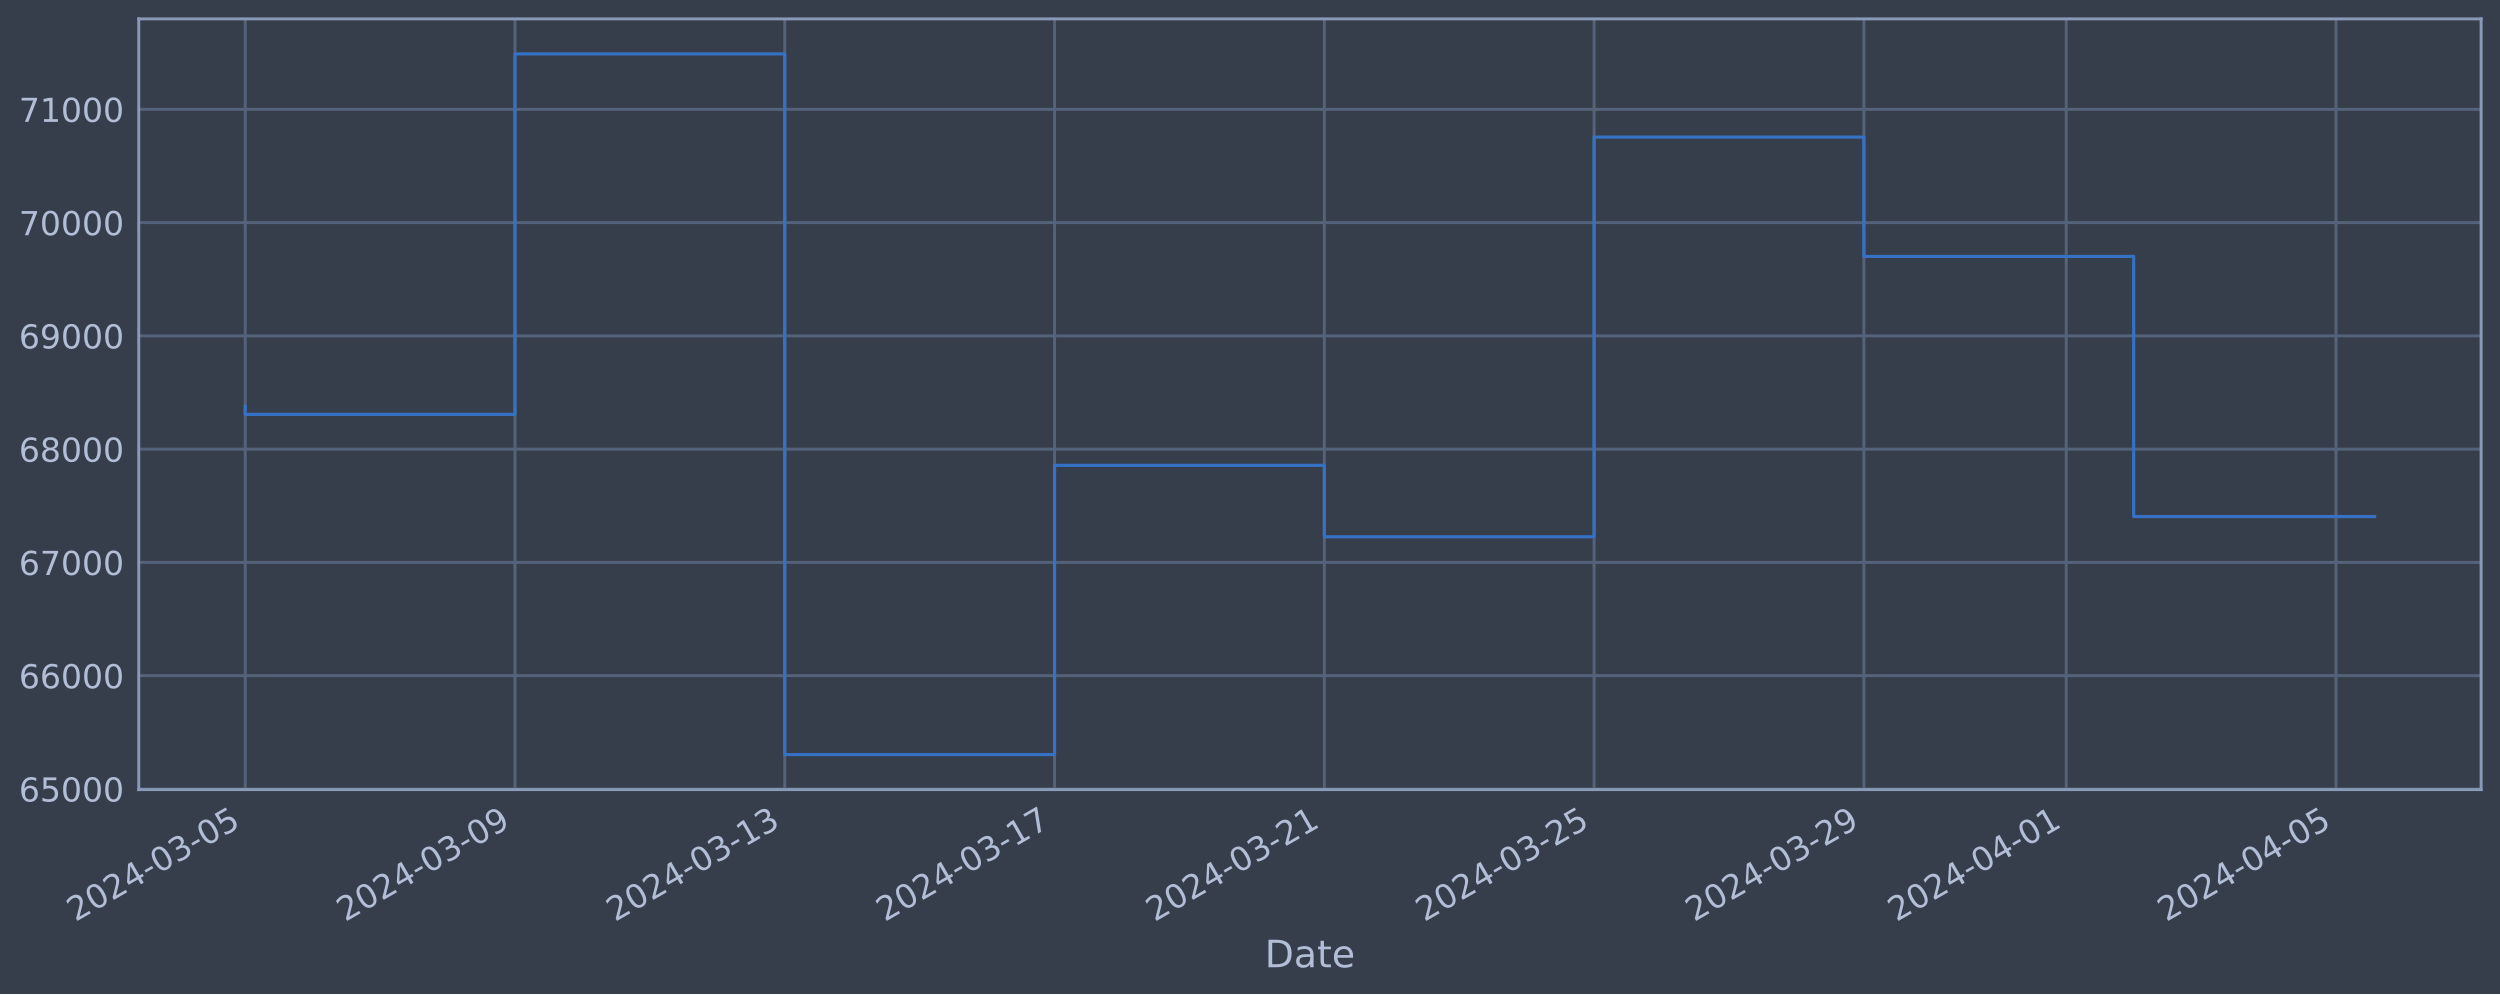
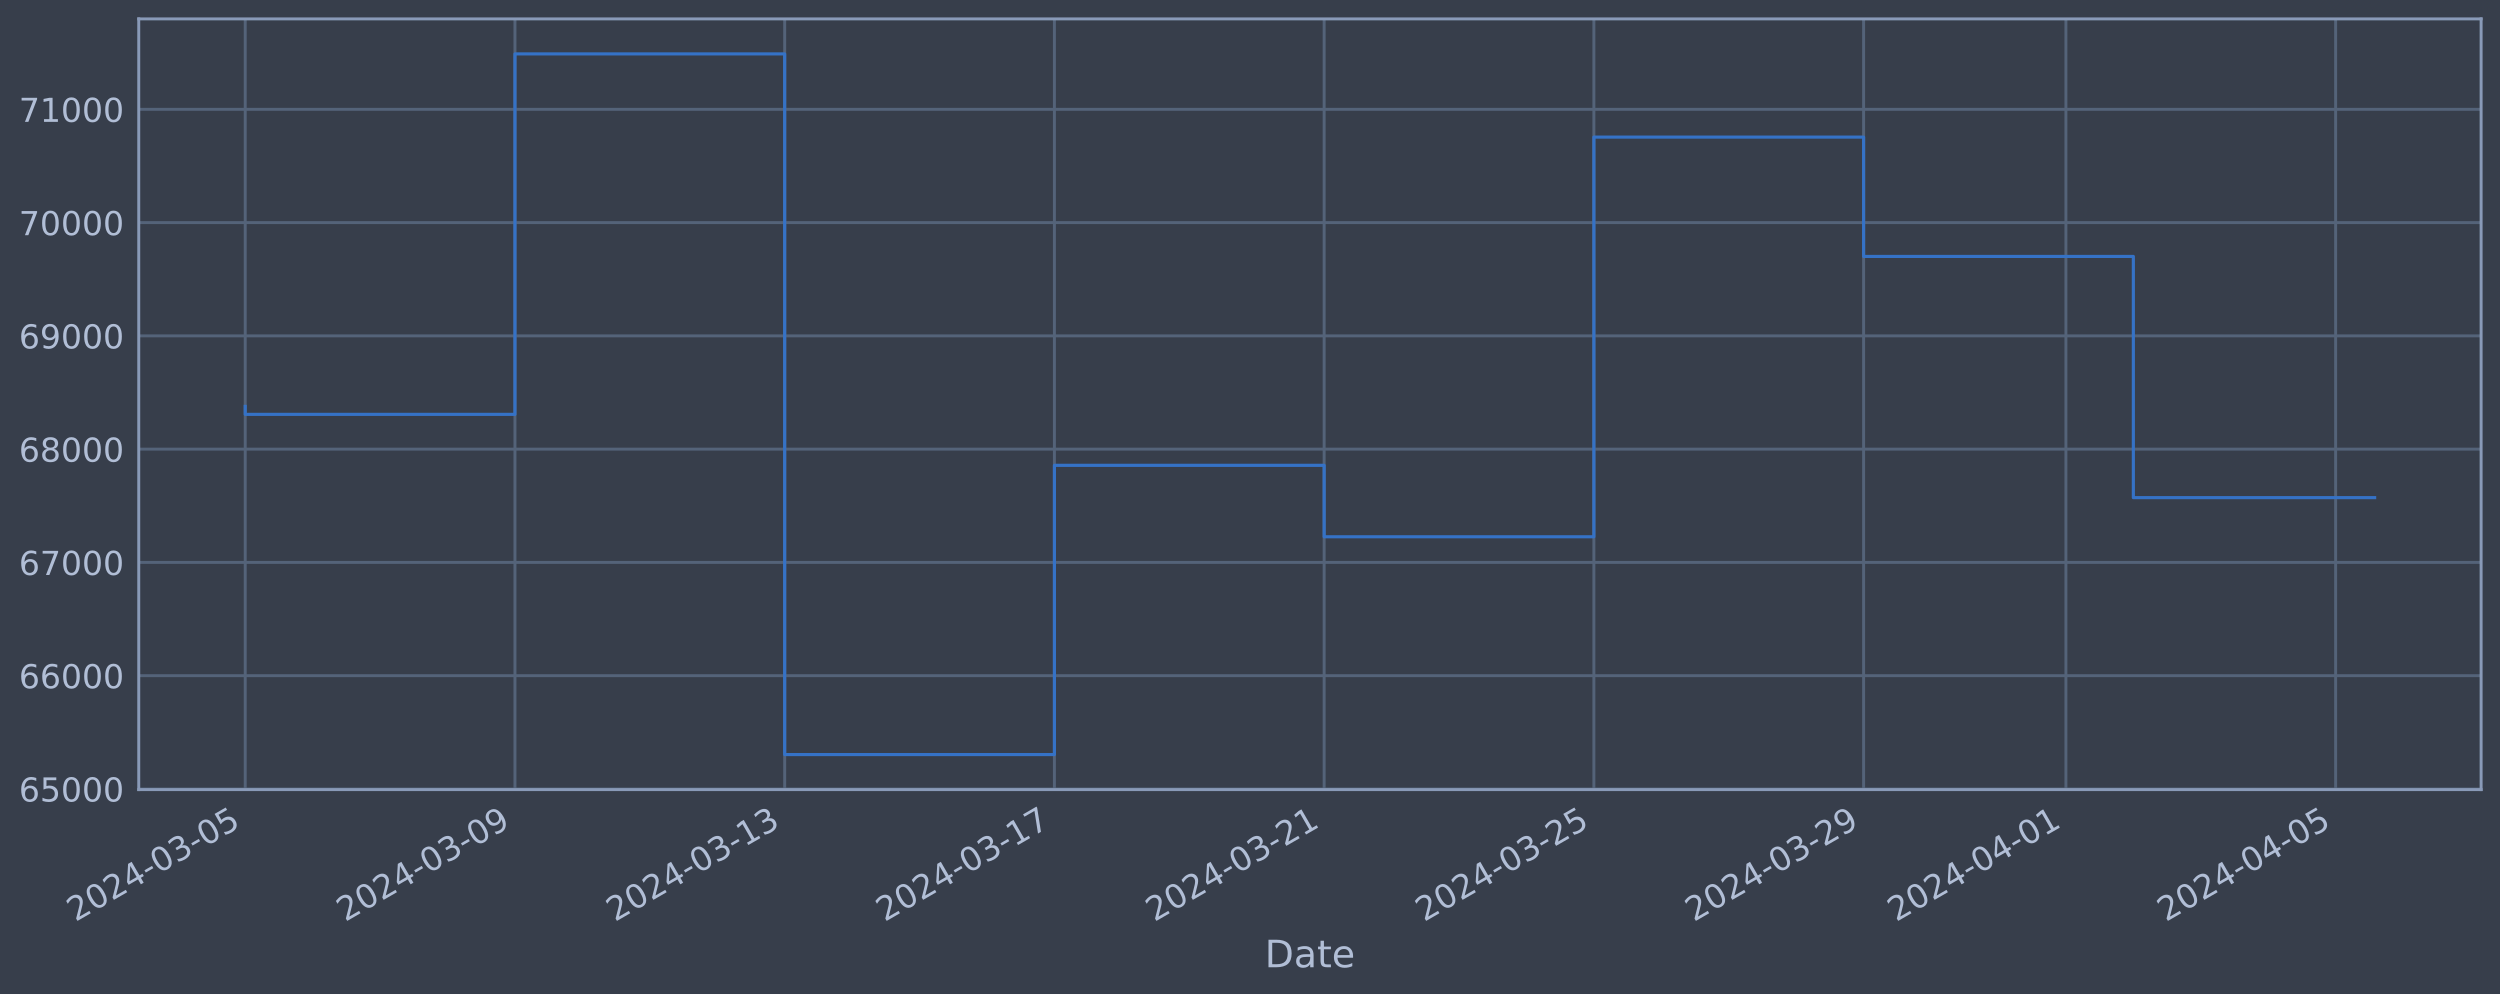
<svg xmlns="http://www.w3.org/2000/svg" xmlns:xlink="http://www.w3.org/1999/xlink" width="952.884pt" height="378.87pt" viewBox="0 0 952.884 378.87" version="1.1">
  <defs>
    <style type="text/css">*{stroke-linejoin: round; stroke-linecap: butt}</style>
  </defs>
  <g id="figure_1">
    <g id="patch_1">
      <path d="M 0 378.87  L 952.884 378.87  L 952.884 0  L 0 0  z " style="fill: #373e4b" />
    </g>
    <g id="axes_1">
      <g id="patch_2">
        <path d="M 52.884 300.96  L 945.684 300.96  L 945.684 7.2  L 52.884 7.2  z " style="fill: #373e4b" />
      </g>
      <g id="matplotlib.axis_1">
        <g id="xtick_1">
          <g id="line2d_1">
-             <path d="M 93.466 300.96  L 93.466 7.2  " clip-path="url(#p8a2da92aac)" style="fill: none; stroke: #546379; stroke-width: 1.12; stroke-linecap: square" />
+             <path d="M 93.466 300.96  L 93.466 7.2  " clip-path="url(#pc99a195bc8)" style="fill: none; stroke: #546379; stroke-width: 1.12; stroke-linecap: square" />
          </g>
          <g id="line2d_2" />
          <g id="text_1">
            <g style="fill: #b1bed6" transform="translate(28.74006 351.4642) rotate(-30) scale(0.126 -0.126)">
              <defs>
                <path id="DejaVuSans-32" d="M 1228 531  L 3431 531  L 3431 0  L 469 0  L 469 531  Q 828 903 1448 1529  Q 2069 2156 2228 2338  Q 2531 2678 2651 2914  Q 2772 3150 2772 3378  Q 2772 3750 2511 3984  Q 2250 4219 1831 4219  Q 1534 4219 1204 4116  Q 875 4013 500 3803  L 500 4441  Q 881 4594 1212 4672  Q 1544 4750 1819 4750  Q 2544 4750 2975 4387  Q 3406 4025 3406 3419  Q 3406 3131 3298 2873  Q 3191 2616 2906 2266  Q 2828 2175 2409 1742  Q 1991 1309 1228 531  z " transform="scale(0.015625)" />
                <path id="DejaVuSans-30" d="M 2034 4250  Q 1547 4250 1301 3770  Q 1056 3291 1056 2328  Q 1056 1369 1301 889  Q 1547 409 2034 409  Q 2525 409 2770 889  Q 3016 1369 3016 2328  Q 3016 3291 2770 3770  Q 2525 4250 2034 4250  z M 2034 4750  Q 2819 4750 3233 4129  Q 3647 3509 3647 2328  Q 3647 1150 3233 529  Q 2819 -91 2034 -91  Q 1250 -91 836 529  Q 422 1150 422 2328  Q 422 3509 836 4129  Q 1250 4750 2034 4750  z " transform="scale(0.015625)" />
                <path id="DejaVuSans-34" d="M 2419 4116  L 825 1625  L 2419 1625  L 2419 4116  z M 2253 4666  L 3047 4666  L 3047 1625  L 3713 1625  L 3713 1100  L 3047 1100  L 3047 0  L 2419 0  L 2419 1100  L 313 1100  L 313 1709  L 2253 4666  z " transform="scale(0.015625)" />
                <path id="DejaVuSans-2d" d="M 313 2009  L 1997 2009  L 1997 1497  L 313 1497  L 313 2009  z " transform="scale(0.015625)" />
                <path id="DejaVuSans-33" d="M 2597 2516  Q 3050 2419 3304 2112  Q 3559 1806 3559 1356  Q 3559 666 3084 287  Q 2609 -91 1734 -91  Q 1441 -91 1130 -33  Q 819 25 488 141  L 488 750  Q 750 597 1062 519  Q 1375 441 1716 441  Q 2309 441 2620 675  Q 2931 909 2931 1356  Q 2931 1769 2642 2001  Q 2353 2234 1838 2234  L 1294 2234  L 1294 2753  L 1863 2753  Q 2328 2753 2575 2939  Q 2822 3125 2822 3475  Q 2822 3834 2567 4026  Q 2313 4219 1838 4219  Q 1578 4219 1281 4162  Q 984 4106 628 3988  L 628 4550  Q 988 4650 1302 4700  Q 1616 4750 1894 4750  Q 2613 4750 3031 4423  Q 3450 4097 3450 3541  Q 3450 3153 3228 2886  Q 3006 2619 2597 2516  z " transform="scale(0.015625)" />
                <path id="DejaVuSans-35" d="M 691 4666  L 3169 4666  L 3169 4134  L 1269 4134  L 1269 2991  Q 1406 3038 1543 3061  Q 1681 3084 1819 3084  Q 2600 3084 3056 2656  Q 3513 2228 3513 1497  Q 3513 744 3044 326  Q 2575 -91 1722 -91  Q 1428 -91 1123 -41  Q 819 9 494 109  L 494 744  Q 775 591 1075 516  Q 1375 441 1709 441  Q 2250 441 2565 725  Q 2881 1009 2881 1497  Q 2881 1984 2565 2268  Q 2250 2553 1709 2553  Q 1456 2553 1204 2497  Q 953 2441 691 2322  L 691 4666  z " transform="scale(0.015625)" />
              </defs>
              <use xlink:href="#DejaVuSans-32" />
              <use xlink:href="#DejaVuSans-30" x="63.623" />
              <use xlink:href="#DejaVuSans-32" x="127.246" />
              <use xlink:href="#DejaVuSans-34" x="190.869" />
              <use xlink:href="#DejaVuSans-2d" x="254.492" />
              <use xlink:href="#DejaVuSans-30" x="290.576" />
              <use xlink:href="#DejaVuSans-33" x="354.199" />
              <use xlink:href="#DejaVuSans-2d" x="417.822" />
              <use xlink:href="#DejaVuSans-30" x="453.906" />
              <use xlink:href="#DejaVuSans-35" x="517.529" />
            </g>
          </g>
        </g>
        <g id="xtick_2">
          <g id="line2d_3">
-             <path d="M 196.293 300.96  L 196.293 7.2  " clip-path="url(#p8a2da92aac)" style="fill: none; stroke: #546379; stroke-width: 1.12; stroke-linecap: square" />
+             <path d="M 196.275 300.96  L 196.275 7.2  " clip-path="url(#pc99a195bc8)" style="fill: none; stroke: #546379; stroke-width: 1.12; stroke-linecap: square" />
          </g>
          <g id="line2d_4" />
          <g id="text_2">
-             <g style="fill: #b1bed6" transform="translate(131.567 351.4642) rotate(-30) scale(0.126 -0.126)">
+             <g style="fill: #b1bed6" transform="translate(131.5494 351.4642) rotate(-30) scale(0.126 -0.126)">
              <defs>
                <path id="DejaVuSans-39" d="M 703 97  L 703 672  Q 941 559 1184 500  Q 1428 441 1663 441  Q 2288 441 2617 861  Q 2947 1281 2994 2138  Q 2813 1869 2534 1725  Q 2256 1581 1919 1581  Q 1219 1581 811 2004  Q 403 2428 403 3163  Q 403 3881 828 4315  Q 1253 4750 1959 4750  Q 2769 4750 3195 4129  Q 3622 3509 3622 2328  Q 3622 1225 3098 567  Q 2575 -91 1691 -91  Q 1453 -91 1209 -44  Q 966 3 703 97  z M 1959 2075  Q 2384 2075 2632 2365  Q 2881 2656 2881 3163  Q 2881 3666 2632 3958  Q 2384 4250 1959 4250  Q 1534 4250 1286 3958  Q 1038 3666 1038 3163  Q 1038 2656 1286 2365  Q 1534 2075 1959 2075  z " transform="scale(0.015625)" />
              </defs>
              <use xlink:href="#DejaVuSans-32" />
              <use xlink:href="#DejaVuSans-30" x="63.623" />
              <use xlink:href="#DejaVuSans-32" x="127.246" />
              <use xlink:href="#DejaVuSans-34" x="190.869" />
              <use xlink:href="#DejaVuSans-2d" x="254.492" />
              <use xlink:href="#DejaVuSans-30" x="290.576" />
              <use xlink:href="#DejaVuSans-33" x="354.199" />
              <use xlink:href="#DejaVuSans-2d" x="417.822" />
              <use xlink:href="#DejaVuSans-30" x="453.906" />
              <use xlink:href="#DejaVuSans-39" x="517.529" />
            </g>
          </g>
        </g>
        <g id="xtick_3">
          <g id="line2d_5">
-             <path d="M 299.12 300.96  L 299.12 7.2  " clip-path="url(#p8a2da92aac)" style="fill: none; stroke: #546379; stroke-width: 1.12; stroke-linecap: square" />
+             <path d="M 299.084 300.96  L 299.084 7.2  " clip-path="url(#pc99a195bc8)" style="fill: none; stroke: #546379; stroke-width: 1.12; stroke-linecap: square" />
          </g>
          <g id="line2d_6" />
          <g id="text_3">
-             <g style="fill: #b1bed6" transform="translate(234.394 351.4642) rotate(-30) scale(0.126 -0.126)">
+             <g style="fill: #b1bed6" transform="translate(234.3588 351.4642) rotate(-30) scale(0.126 -0.126)">
              <defs>
                <path id="DejaVuSans-31" d="M 794 531  L 1825 531  L 1825 4091  L 703 3866  L 703 4441  L 1819 4666  L 2450 4666  L 2450 531  L 3481 531  L 3481 0  L 794 0  L 794 531  z " transform="scale(0.015625)" />
              </defs>
              <use xlink:href="#DejaVuSans-32" />
              <use xlink:href="#DejaVuSans-30" x="63.623" />
              <use xlink:href="#DejaVuSans-32" x="127.246" />
              <use xlink:href="#DejaVuSans-34" x="190.869" />
              <use xlink:href="#DejaVuSans-2d" x="254.492" />
              <use xlink:href="#DejaVuSans-30" x="290.576" />
              <use xlink:href="#DejaVuSans-33" x="354.199" />
              <use xlink:href="#DejaVuSans-2d" x="417.822" />
              <use xlink:href="#DejaVuSans-31" x="453.906" />
              <use xlink:href="#DejaVuSans-33" x="517.529" />
            </g>
          </g>
        </g>
        <g id="xtick_4">
          <g id="line2d_7">
-             <path d="M 401.947 300.96  L 401.947 7.2  " clip-path="url(#p8a2da92aac)" style="fill: none; stroke: #546379; stroke-width: 1.12; stroke-linecap: square" />
+             <path d="M 401.894 300.96  L 401.894 7.2  " clip-path="url(#pc99a195bc8)" style="fill: none; stroke: #546379; stroke-width: 1.12; stroke-linecap: square" />
          </g>
          <g id="line2d_8" />
          <g id="text_4">
-             <g style="fill: #b1bed6" transform="translate(337.221 351.4642) rotate(-30) scale(0.126 -0.126)">
+             <g style="fill: #b1bed6" transform="translate(337.1682 351.4642) rotate(-30) scale(0.126 -0.126)">
              <defs>
                <path id="DejaVuSans-37" d="M 525 4666  L 3525 4666  L 3525 4397  L 1831 0  L 1172 0  L 2766 4134  L 525 4134  L 525 4666  z " transform="scale(0.015625)" />
              </defs>
              <use xlink:href="#DejaVuSans-32" />
              <use xlink:href="#DejaVuSans-30" x="63.623" />
              <use xlink:href="#DejaVuSans-32" x="127.246" />
              <use xlink:href="#DejaVuSans-34" x="190.869" />
              <use xlink:href="#DejaVuSans-2d" x="254.492" />
              <use xlink:href="#DejaVuSans-30" x="290.576" />
              <use xlink:href="#DejaVuSans-33" x="354.199" />
              <use xlink:href="#DejaVuSans-2d" x="417.822" />
              <use xlink:href="#DejaVuSans-31" x="453.906" />
              <use xlink:href="#DejaVuSans-37" x="517.529" />
            </g>
          </g>
        </g>
        <g id="xtick_5">
          <g id="line2d_9">
-             <path d="M 504.774 300.96  L 504.774 7.2  " clip-path="url(#p8a2da92aac)" style="fill: none; stroke: #546379; stroke-width: 1.12; stroke-linecap: square" />
+             <path d="M 504.703 300.96  L 504.703 7.2  " clip-path="url(#pc99a195bc8)" style="fill: none; stroke: #546379; stroke-width: 1.12; stroke-linecap: square" />
          </g>
          <g id="line2d_10" />
          <g id="text_5">
-             <g style="fill: #b1bed6" transform="translate(440.048 351.4642) rotate(-30) scale(0.126 -0.126)">
+             <g style="fill: #b1bed6" transform="translate(439.9776 351.4642) rotate(-30) scale(0.126 -0.126)">
              <use xlink:href="#DejaVuSans-32" />
              <use xlink:href="#DejaVuSans-30" x="63.623" />
              <use xlink:href="#DejaVuSans-32" x="127.246" />
              <use xlink:href="#DejaVuSans-34" x="190.869" />
              <use xlink:href="#DejaVuSans-2d" x="254.492" />
              <use xlink:href="#DejaVuSans-30" x="290.576" />
              <use xlink:href="#DejaVuSans-33" x="354.199" />
              <use xlink:href="#DejaVuSans-2d" x="417.822" />
              <use xlink:href="#DejaVuSans-32" x="453.906" />
              <use xlink:href="#DejaVuSans-31" x="517.529" />
            </g>
          </g>
        </g>
        <g id="xtick_6">
          <g id="line2d_11">
-             <path d="M 607.6 300.96  L 607.6 7.2  " clip-path="url(#p8a2da92aac)" style="fill: none; stroke: #546379; stroke-width: 1.12; stroke-linecap: square" />
+             <path d="M 607.512 300.96  L 607.512 7.2  " clip-path="url(#pc99a195bc8)" style="fill: none; stroke: #546379; stroke-width: 1.12; stroke-linecap: square" />
          </g>
          <g id="line2d_12" />
          <g id="text_6">
-             <g style="fill: #b1bed6" transform="translate(542.875 351.4642) rotate(-30) scale(0.126 -0.126)">
+             <g style="fill: #b1bed6" transform="translate(542.787 351.4642) rotate(-30) scale(0.126 -0.126)">
              <use xlink:href="#DejaVuSans-32" />
              <use xlink:href="#DejaVuSans-30" x="63.623" />
              <use xlink:href="#DejaVuSans-32" x="127.246" />
              <use xlink:href="#DejaVuSans-34" x="190.869" />
              <use xlink:href="#DejaVuSans-2d" x="254.492" />
              <use xlink:href="#DejaVuSans-30" x="290.576" />
              <use xlink:href="#DejaVuSans-33" x="354.199" />
              <use xlink:href="#DejaVuSans-2d" x="417.822" />
              <use xlink:href="#DejaVuSans-32" x="453.906" />
              <use xlink:href="#DejaVuSans-35" x="517.529" />
            </g>
          </g>
        </g>
        <g id="xtick_7">
          <g id="line2d_13">
-             <path d="M 710.427 300.96  L 710.427 7.2  " clip-path="url(#p8a2da92aac)" style="fill: none; stroke: #546379; stroke-width: 1.12; stroke-linecap: square" />
+             <path d="M 710.322 300.96  L 710.322 7.2  " clip-path="url(#pc99a195bc8)" style="fill: none; stroke: #546379; stroke-width: 1.12; stroke-linecap: square" />
          </g>
          <g id="line2d_14" />
          <g id="text_7">
-             <g style="fill: #b1bed6" transform="translate(645.702 351.4642) rotate(-30) scale(0.126 -0.126)">
+             <g style="fill: #b1bed6" transform="translate(645.5964 351.4642) rotate(-30) scale(0.126 -0.126)">
              <use xlink:href="#DejaVuSans-32" />
              <use xlink:href="#DejaVuSans-30" x="63.623" />
              <use xlink:href="#DejaVuSans-32" x="127.246" />
              <use xlink:href="#DejaVuSans-34" x="190.869" />
              <use xlink:href="#DejaVuSans-2d" x="254.492" />
              <use xlink:href="#DejaVuSans-30" x="290.576" />
              <use xlink:href="#DejaVuSans-33" x="354.199" />
              <use xlink:href="#DejaVuSans-2d" x="417.822" />
              <use xlink:href="#DejaVuSans-32" x="453.906" />
              <use xlink:href="#DejaVuSans-39" x="517.529" />
            </g>
          </g>
        </g>
        <g id="xtick_8">
          <g id="line2d_15">
-             <path d="M 787.548 300.96  L 787.548 7.2  " clip-path="url(#p8a2da92aac)" style="fill: none; stroke: #546379; stroke-width: 1.12; stroke-linecap: square" />
+             <path d="M 787.429 300.96  L 787.429 7.2  " clip-path="url(#pc99a195bc8)" style="fill: none; stroke: #546379; stroke-width: 1.12; stroke-linecap: square" />
          </g>
          <g id="line2d_16" />
          <g id="text_8">
-             <g style="fill: #b1bed6" transform="translate(722.8222 351.4642) rotate(-30) scale(0.126 -0.126)">
+             <g style="fill: #b1bed6" transform="translate(722.7034 351.4642) rotate(-30) scale(0.126 -0.126)">
              <use xlink:href="#DejaVuSans-32" />
              <use xlink:href="#DejaVuSans-30" x="63.623" />
              <use xlink:href="#DejaVuSans-32" x="127.246" />
              <use xlink:href="#DejaVuSans-34" x="190.869" />
              <use xlink:href="#DejaVuSans-2d" x="254.492" />
              <use xlink:href="#DejaVuSans-30" x="290.576" />
              <use xlink:href="#DejaVuSans-34" x="354.199" />
              <use xlink:href="#DejaVuSans-2d" x="417.822" />
              <use xlink:href="#DejaVuSans-30" x="453.906" />
              <use xlink:href="#DejaVuSans-31" x="517.529" />
            </g>
          </g>
        </g>
        <g id="xtick_9">
          <g id="line2d_17">
-             <path d="M 890.375 300.96  L 890.375 7.2  " clip-path="url(#p8a2da92aac)" style="fill: none; stroke: #546379; stroke-width: 1.12; stroke-linecap: square" />
+             <path d="M 890.238 300.96  L 890.238 7.2  " clip-path="url(#pc99a195bc8)" style="fill: none; stroke: #546379; stroke-width: 1.12; stroke-linecap: square" />
          </g>
          <g id="line2d_18" />
          <g id="text_9">
-             <g style="fill: #b1bed6" transform="translate(825.6492 351.4642) rotate(-30) scale(0.126 -0.126)">
+             <g style="fill: #b1bed6" transform="translate(825.5128 351.4642) rotate(-30) scale(0.126 -0.126)">
              <use xlink:href="#DejaVuSans-32" />
              <use xlink:href="#DejaVuSans-30" x="63.623" />
              <use xlink:href="#DejaVuSans-32" x="127.246" />
              <use xlink:href="#DejaVuSans-34" x="190.869" />
              <use xlink:href="#DejaVuSans-2d" x="254.492" />
              <use xlink:href="#DejaVuSans-30" x="290.576" />
              <use xlink:href="#DejaVuSans-34" x="354.199" />
              <use xlink:href="#DejaVuSans-2d" x="417.822" />
              <use xlink:href="#DejaVuSans-30" x="453.906" />
              <use xlink:href="#DejaVuSans-35" x="517.529" />
            </g>
          </g>
        </g>
        <g id="text_10">
          <g style="fill: #b1bed6" transform="translate(482.0746 368.6753) scale(0.144 -0.144)">
            <defs>
              <path id="DejaVuSans-44" d="M 1259 4147  L 1259 519  L 2022 519  Q 2988 519 3436 956  Q 3884 1394 3884 2338  Q 3884 3275 3436 3711  Q 2988 4147 2022 4147  L 1259 4147  z M 628 4666  L 1925 4666  Q 3281 4666 3915 4102  Q 4550 3538 4550 2338  Q 4550 1131 3912 565  Q 3275 0 1925 0  L 628 0  L 628 4666  z " transform="scale(0.015625)" />
              <path id="DejaVuSans-61" d="M 2194 1759  Q 1497 1759 1228 1600  Q 959 1441 959 1056  Q 959 750 1161 570  Q 1363 391 1709 391  Q 2188 391 2477 730  Q 2766 1069 2766 1631  L 2766 1759  L 2194 1759  z M 3341 1997  L 3341 0  L 2766 0  L 2766 531  Q 2569 213 2275 61  Q 1981 -91 1556 -91  Q 1019 -91 701 211  Q 384 513 384 1019  Q 384 1609 779 1909  Q 1175 2209 1959 2209  L 2766 2209  L 2766 2266  Q 2766 2663 2505 2880  Q 2244 3097 1772 3097  Q 1472 3097 1187 3025  Q 903 2953 641 2809  L 641 3341  Q 956 3463 1253 3523  Q 1550 3584 1831 3584  Q 2591 3584 2966 3190  Q 3341 2797 3341 1997  z " transform="scale(0.015625)" />
              <path id="DejaVuSans-74" d="M 1172 4494  L 1172 3500  L 2356 3500  L 2356 3053  L 1172 3053  L 1172 1153  Q 1172 725 1289 603  Q 1406 481 1766 481  L 2356 481  L 2356 0  L 1766 0  Q 1100 0 847 248  Q 594 497 594 1153  L 594 3053  L 172 3053  L 172 3500  L 594 3500  L 594 4494  L 1172 4494  z " transform="scale(0.015625)" />
              <path id="DejaVuSans-65" d="M 3597 1894  L 3597 1613  L 953 1613  Q 991 1019 1311 708  Q 1631 397 2203 397  Q 2534 397 2845 478  Q 3156 559 3463 722  L 3463 178  Q 3153 47 2828 -22  Q 2503 -91 2169 -91  Q 1331 -91 842 396  Q 353 884 353 1716  Q 353 2575 817 3079  Q 1281 3584 2069 3584  Q 2775 3584 3186 3129  Q 3597 2675 3597 1894  z M 3022 2063  Q 3016 2534 2758 2815  Q 2500 3097 2075 3097  Q 1594 3097 1305 2825  Q 1016 2553 972 2059  L 3022 2063  z " transform="scale(0.015625)" />
            </defs>
            <use xlink:href="#DejaVuSans-44" />
            <use xlink:href="#DejaVuSans-61" x="77.002" />
            <use xlink:href="#DejaVuSans-74" x="138.281" />
            <use xlink:href="#DejaVuSans-65" x="177.49" />
          </g>
        </g>
      </g>
      <g id="matplotlib.axis_2">
        <g id="ytick_1">
          <g id="line2d_19">
-             <path d="M 52.884 300.718  L 945.684 300.718  " clip-path="url(#p8a2da92aac)" style="fill: none; stroke: #546379; stroke-width: 1.12; stroke-linecap: square" />
+             <path d="M 52.884 300.718  L 945.684 300.718  " clip-path="url(#pc99a195bc8)" style="fill: none; stroke: #546379; stroke-width: 1.12; stroke-linecap: square" />
          </g>
          <g id="line2d_20" />
          <g id="text_11">
            <g style="fill: #b1bed6" transform="translate(7.2 305.5049) scale(0.126 -0.126)">
              <defs>
                <path id="DejaVuSans-36" d="M 2113 2584  Q 1688 2584 1439 2293  Q 1191 2003 1191 1497  Q 1191 994 1439 701  Q 1688 409 2113 409  Q 2538 409 2786 701  Q 3034 994 3034 1497  Q 3034 2003 2786 2293  Q 2538 2584 2113 2584  z M 3366 4563  L 3366 3988  Q 3128 4100 2886 4159  Q 2644 4219 2406 4219  Q 1781 4219 1451 3797  Q 1122 3375 1075 2522  Q 1259 2794 1537 2939  Q 1816 3084 2150 3084  Q 2853 3084 3261 2657  Q 3669 2231 3669 1497  Q 3669 778 3244 343  Q 2819 -91 2113 -91  Q 1303 -91 875 529  Q 447 1150 447 2328  Q 447 3434 972 4092  Q 1497 4750 2381 4750  Q 2619 4750 2861 4703  Q 3103 4656 3366 4563  z " transform="scale(0.015625)" />
              </defs>
              <use xlink:href="#DejaVuSans-36" />
              <use xlink:href="#DejaVuSans-35" x="63.623" />
              <use xlink:href="#DejaVuSans-30" x="127.246" />
              <use xlink:href="#DejaVuSans-30" x="190.869" />
              <use xlink:href="#DejaVuSans-30" x="254.492" />
            </g>
          </g>
        </g>
        <g id="ytick_2">
          <g id="line2d_21">
-             <path d="M 52.884 257.544  L 945.684 257.544  " clip-path="url(#p8a2da92aac)" style="fill: none; stroke: #546379; stroke-width: 1.12; stroke-linecap: square" />
+             <path d="M 52.884 257.544  L 945.684 257.544  " clip-path="url(#pc99a195bc8)" style="fill: none; stroke: #546379; stroke-width: 1.12; stroke-linecap: square" />
          </g>
          <g id="line2d_22" />
          <g id="text_12">
            <g style="fill: #b1bed6" transform="translate(7.2 262.331) scale(0.126 -0.126)">
              <use xlink:href="#DejaVuSans-36" />
              <use xlink:href="#DejaVuSans-36" x="63.623" />
              <use xlink:href="#DejaVuSans-30" x="127.246" />
              <use xlink:href="#DejaVuSans-30" x="190.869" />
              <use xlink:href="#DejaVuSans-30" x="254.492" />
            </g>
          </g>
        </g>
        <g id="ytick_3">
          <g id="line2d_23">
-             <path d="M 52.884 214.37  L 945.684 214.37  " clip-path="url(#p8a2da92aac)" style="fill: none; stroke: #546379; stroke-width: 1.12; stroke-linecap: square" />
+             <path d="M 52.884 214.37  L 945.684 214.37  " clip-path="url(#pc99a195bc8)" style="fill: none; stroke: #546379; stroke-width: 1.12; stroke-linecap: square" />
          </g>
          <g id="line2d_24" />
          <g id="text_13">
            <g style="fill: #b1bed6" transform="translate(7.2 219.157) scale(0.126 -0.126)">
              <use xlink:href="#DejaVuSans-36" />
              <use xlink:href="#DejaVuSans-37" x="63.623" />
              <use xlink:href="#DejaVuSans-30" x="127.246" />
              <use xlink:href="#DejaVuSans-30" x="190.869" />
              <use xlink:href="#DejaVuSans-30" x="254.492" />
            </g>
          </g>
        </g>
        <g id="ytick_4">
          <g id="line2d_25">
-             <path d="M 52.884 171.196  L 945.684 171.196  " clip-path="url(#p8a2da92aac)" style="fill: none; stroke: #546379; stroke-width: 1.12; stroke-linecap: square" />
+             <path d="M 52.884 171.196  L 945.684 171.196  " clip-path="url(#pc99a195bc8)" style="fill: none; stroke: #546379; stroke-width: 1.12; stroke-linecap: square" />
          </g>
          <g id="line2d_26" />
          <g id="text_14">
            <g style="fill: #b1bed6" transform="translate(7.2 175.9831) scale(0.126 -0.126)">
              <defs>
                <path id="DejaVuSans-38" d="M 2034 2216  Q 1584 2216 1326 1975  Q 1069 1734 1069 1313  Q 1069 891 1326 650  Q 1584 409 2034 409  Q 2484 409 2743 651  Q 3003 894 3003 1313  Q 3003 1734 2745 1975  Q 2488 2216 2034 2216  z M 1403 2484  Q 997 2584 770 2862  Q 544 3141 544 3541  Q 544 4100 942 4425  Q 1341 4750 2034 4750  Q 2731 4750 3128 4425  Q 3525 4100 3525 3541  Q 3525 3141 3298 2862  Q 3072 2584 2669 2484  Q 3125 2378 3379 2068  Q 3634 1759 3634 1313  Q 3634 634 3220 271  Q 2806 -91 2034 -91  Q 1263 -91 848 271  Q 434 634 434 1313  Q 434 1759 690 2068  Q 947 2378 1403 2484  z M 1172 3481  Q 1172 3119 1398 2916  Q 1625 2713 2034 2713  Q 2441 2713 2670 2916  Q 2900 3119 2900 3481  Q 2900 3844 2670 4047  Q 2441 4250 2034 4250  Q 1625 4250 1398 4047  Q 1172 3844 1172 3481  z " transform="scale(0.015625)" />
              </defs>
              <use xlink:href="#DejaVuSans-36" />
              <use xlink:href="#DejaVuSans-38" x="63.623" />
              <use xlink:href="#DejaVuSans-30" x="127.246" />
              <use xlink:href="#DejaVuSans-30" x="190.869" />
              <use xlink:href="#DejaVuSans-30" x="254.492" />
            </g>
          </g>
        </g>
        <g id="ytick_5">
          <g id="line2d_27">
-             <path d="M 52.884 128.022  L 945.684 128.022  " clip-path="url(#p8a2da92aac)" style="fill: none; stroke: #546379; stroke-width: 1.12; stroke-linecap: square" />
+             <path d="M 52.884 128.022  L 945.684 128.022  " clip-path="url(#pc99a195bc8)" style="fill: none; stroke: #546379; stroke-width: 1.12; stroke-linecap: square" />
          </g>
          <g id="line2d_28" />
          <g id="text_15">
            <g style="fill: #b1bed6" transform="translate(7.2 132.8092) scale(0.126 -0.126)">
              <use xlink:href="#DejaVuSans-36" />
              <use xlink:href="#DejaVuSans-39" x="63.623" />
              <use xlink:href="#DejaVuSans-30" x="127.246" />
              <use xlink:href="#DejaVuSans-30" x="190.869" />
              <use xlink:href="#DejaVuSans-30" x="254.492" />
            </g>
          </g>
        </g>
        <g id="ytick_6">
          <g id="line2d_29">
-             <path d="M 52.884 84.848  L 945.684 84.848  " clip-path="url(#p8a2da92aac)" style="fill: none; stroke: #546379; stroke-width: 1.12; stroke-linecap: square" />
+             <path d="M 52.884 84.848  L 945.684 84.848  " clip-path="url(#pc99a195bc8)" style="fill: none; stroke: #546379; stroke-width: 1.12; stroke-linecap: square" />
          </g>
          <g id="line2d_30" />
          <g id="text_16">
            <g style="fill: #b1bed6" transform="translate(7.2 89.63523) scale(0.126 -0.126)">
              <use xlink:href="#DejaVuSans-37" />
              <use xlink:href="#DejaVuSans-30" x="63.623" />
              <use xlink:href="#DejaVuSans-30" x="127.246" />
              <use xlink:href="#DejaVuSans-30" x="190.869" />
              <use xlink:href="#DejaVuSans-30" x="254.492" />
            </g>
          </g>
        </g>
        <g id="ytick_7">
          <g id="line2d_31">
-             <path d="M 52.884 41.674  L 945.684 41.674  " clip-path="url(#p8a2da92aac)" style="fill: none; stroke: #546379; stroke-width: 1.12; stroke-linecap: square" />
+             <path d="M 52.884 41.674  L 945.684 41.674  " clip-path="url(#pc99a195bc8)" style="fill: none; stroke: #546379; stroke-width: 1.12; stroke-linecap: square" />
          </g>
          <g id="line2d_32" />
          <g id="text_17">
            <g style="fill: #b1bed6" transform="translate(7.2 46.4613) scale(0.126 -0.126)">
              <use xlink:href="#DejaVuSans-37" />
              <use xlink:href="#DejaVuSans-31" x="63.623" />
              <use xlink:href="#DejaVuSans-30" x="127.246" />
              <use xlink:href="#DejaVuSans-30" x="190.869" />
              <use xlink:href="#DejaVuSans-30" x="254.492" />
            </g>
          </g>
        </g>
      </g>
      <g id="line2d_33">
-         <path d="M 93.466 154.891  L 93.466 157.946  L 196.293 157.946  L 196.293 20.553  L 299.12 20.553  L 299.12 287.607  L 401.947 287.607  L 401.947 177.362  L 504.774 177.362  L 504.774 204.598  L 607.6 204.598  L 607.6 52.265  L 710.427 52.265  L 710.427 97.744  L 813.254 97.744  L 813.254 196.878  L 905.102 196.878  " clip-path="url(#p8a2da92aac)" style="fill: none; stroke: #3572c6; stroke-width: 1.2; stroke-linecap: square" />
+         <path d="M 93.466 154.891  L 93.466 157.946  L 196.275 157.946  L 196.275 20.553  L 299.084 20.553  L 299.084 287.607  L 401.894 287.607  L 401.894 177.362  L 504.703 177.362  L 504.703 204.598  L 607.512 204.598  L 607.512 52.265  L 710.322 52.265  L 710.322 97.744  L 813.131 97.744  L 813.131 189.684  L 905.102 189.684  " clip-path="url(#pc99a195bc8)" style="fill: none; stroke: #3572c6; stroke-width: 1.2; stroke-linecap: square" />
      </g>
      <g id="patch_3">
        <path d="M 52.884 300.96  L 52.884 7.2  " style="fill: none; stroke: #899ab8; stroke-width: 1.12; stroke-linejoin: miter; stroke-linecap: square" />
      </g>
      <g id="patch_4">
        <path d="M 945.684 300.96  L 945.684 7.2  " style="fill: none; stroke: #899ab8; stroke-width: 1.12; stroke-linejoin: miter; stroke-linecap: square" />
      </g>
      <g id="patch_5">
        <path d="M 52.884 300.96  L 945.684 300.96  " style="fill: none; stroke: #899ab8; stroke-width: 1.12; stroke-linejoin: miter; stroke-linecap: square" />
      </g>
      <g id="patch_6">
        <path d="M 52.884 7.2  L 945.684 7.2  " style="fill: none; stroke: #899ab8; stroke-width: 1.12; stroke-linejoin: miter; stroke-linecap: square" />
      </g>
    </g>
  </g>
  <defs>
-     <clipPath id="p8a2da92aac">
+     <clipPath id="pc99a195bc8">
      <rect x="52.884" y="7.2" width="892.8" height="293.76" />
    </clipPath>
  </defs>
</svg>
